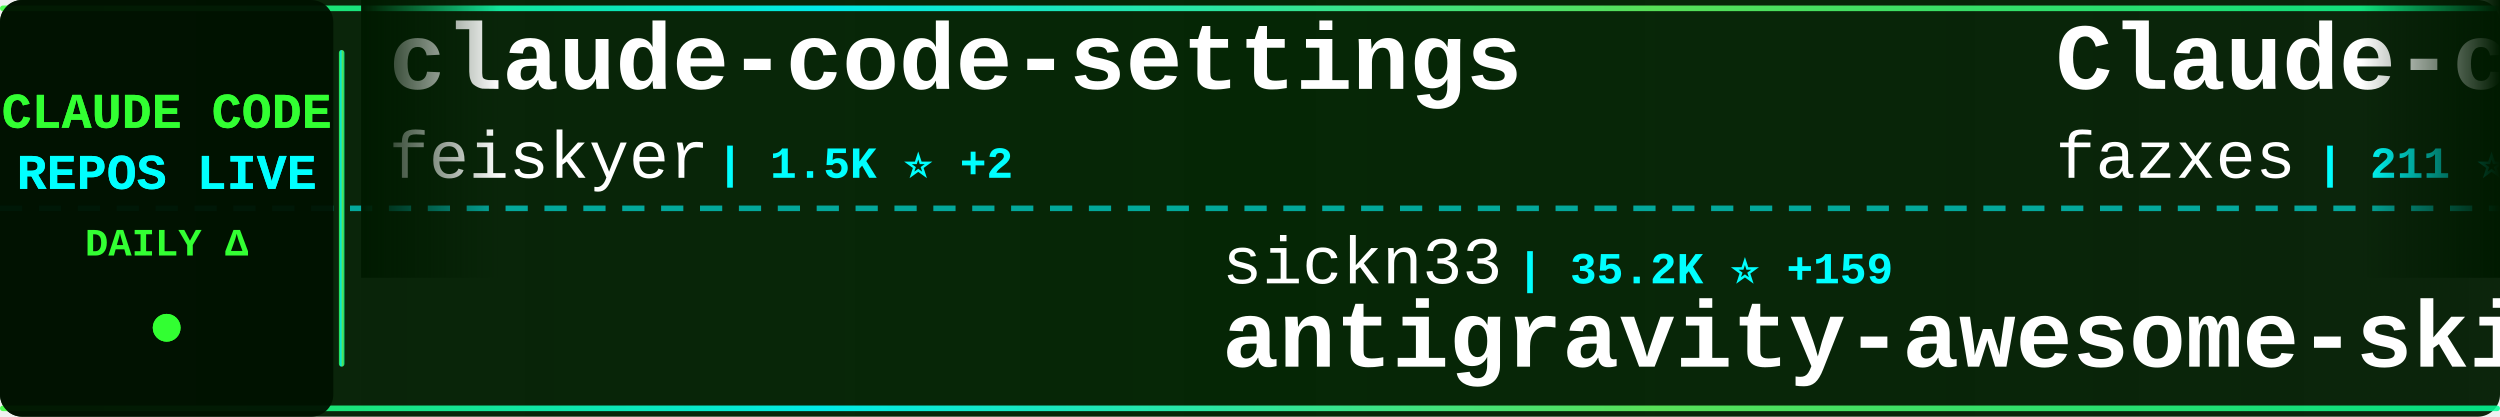
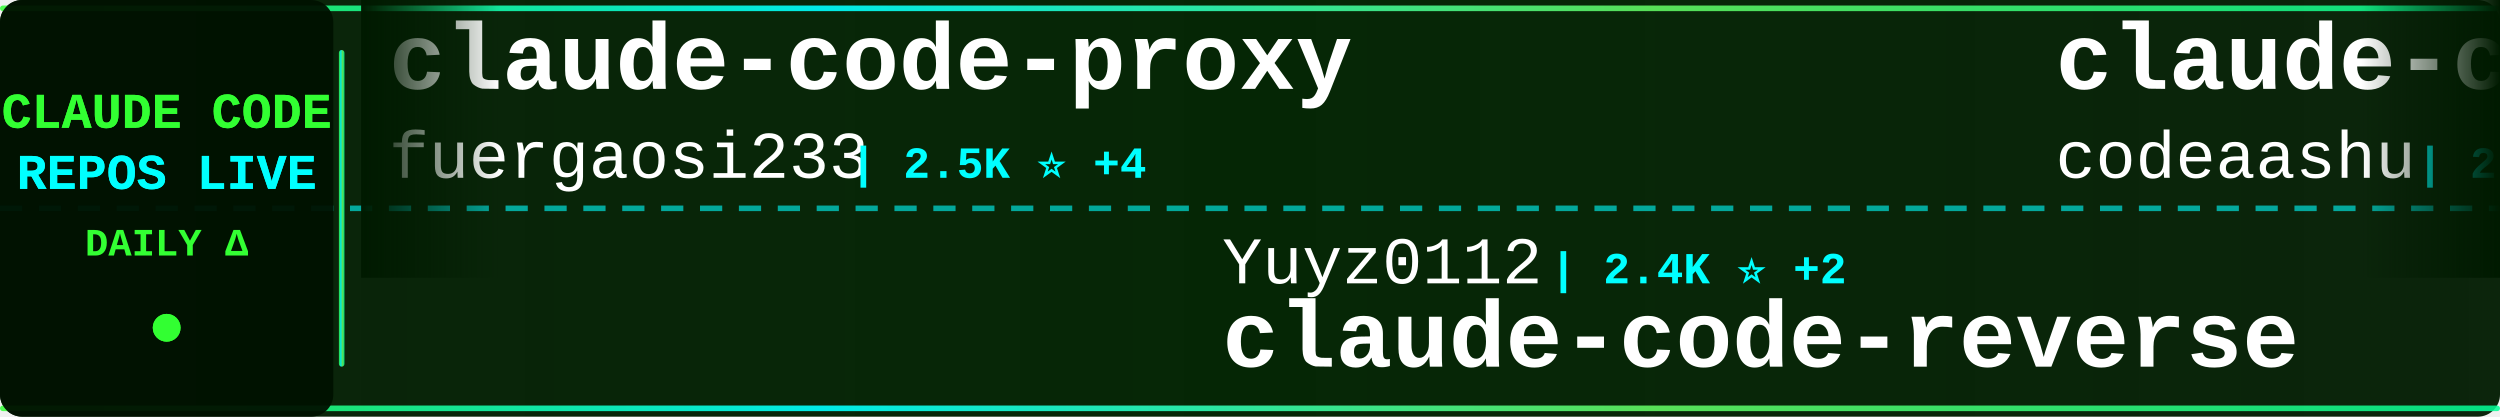
<svg xmlns="http://www.w3.org/2000/svg" width="900" height="150">
  <defs>
    <linearGradient id="tickerBg" x1="0%" y1="0%" x2="100%" y2="0%">
      <stop offset="0%" style="stop-color:#001a00;stop-opacity:0.95" />
      <stop offset="50%" style="stop-color:#002200;stop-opacity:0.98" />
      <stop offset="100%" style="stop-color:#001a00;stop-opacity:0.95" />
    </linearGradient>
    <linearGradient id="borderGrad" x1="0%" y1="0%" x2="100%" y2="0%">
      <stop offset="0%" style="stop-color:#33ff33;stop-opacity:0.85">
        <animate attributeName="stop-opacity" values="0.85;1;0.85" dur="2s" repeatCount="indefinite" />
      </stop>
      <stop offset="33%" style="stop-color:#00ffff;stop-opacity:0.9">
        <animate attributeName="stop-opacity" values="0.9;1;0.9" dur="2.2s" repeatCount="indefinite" />
      </stop>
      <stop offset="66%" style="stop-color:#66ff66;stop-opacity:0.85">
        <animate attributeName="stop-opacity" values="0.85;1;0.85" dur="1.8s" repeatCount="indefinite" />
      </stop>
      <stop offset="100%" style="stop-color:#00ff99;stop-opacity:0.85">
        <animate attributeName="stop-opacity" values="0.85;1;0.85" dur="2s" repeatCount="indefinite" />
      </stop>
    </linearGradient>
    <filter id="textGlow">
      <feGaussianBlur stdDeviation="0.1" result="coloredBlur" />
      <feMerge>
        <feMergeNode in="coloredBlur" />
        <feMergeNode in="SourceGraphic" />
      </feMerge>
    </filter>
    <filter id="metricGlow">
      <feGaussianBlur stdDeviation="0.2" result="coloredBlur" />
      <feMerge>
        <feMergeNode in="coloredBlur" />
        <feMergeNode in="SourceGraphic" />
      </feMerge>
    </filter>
    <linearGradient id="leftFade" x1="0%" y1="0%" x2="100%" y2="0%">
      <stop offset="0%" style="stop-color:#001a00;stop-opacity:1" />
      <stop offset="100%" style="stop-color:#001a00;stop-opacity:0" />
    </linearGradient>
    <linearGradient id="rightFade" x1="0%" y1="0%" x2="100%" y2="0%">
      <stop offset="0%" style="stop-color:#001a00;stop-opacity:0" />
      <stop offset="100%" style="stop-color:#001a00;stop-opacity:1" />
    </linearGradient>
  </defs>
  <rect width="900" height="150" fill="url(#tickerBg)" rx="8" />
  <rect x="0" y="2" width="900" height="2" fill="url(#borderGrad)" rx="1" />
  <rect x="0" y="146" width="900" height="2" fill="url(#borderGrad)" rx="1" />
  <line x1="0" y1="75" x2="900" y2="75" stroke="#00ffff" stroke-width="2" stroke-dasharray="8 6" opacity="0.6" />
  <rect x="0" y="0" width="120" height="150" fill="#001100" opacity="0.95" rx="8" />
  <text x="60" y="46" font-family="'Courier New', monospace" font-size="18" font-weight="bold" fill="#33ff33" text-anchor="middle" filter="url(#textGlow)">
    CLAUDE CODE
  </text>
  <text x="60" y="68" font-family="'Courier New', monospace" font-size="18" font-weight="bold" fill="#00ffff" text-anchor="middle" filter="url(#textGlow)">
    REPOS LIVE
  </text>
  <text x="60" y="92" font-family="'Courier New', monospace" font-size="14" font-weight="bold" fill="#33ff33" text-anchor="middle">
    DAILY Δ
  </text>
  <circle cx="60" cy="118" r="5" fill="#33ff33" filter="url(#metricGlow)">
    <animate attributeName="r" values="4;6;4" dur="1.5s" repeatCount="indefinite" />
    <animate attributeName="opacity" values="0.6;1;0.6" dur="1.5s" repeatCount="indefinite" />
  </circle>
  <rect x="122" y="18" width="2" height="114" fill="url(#borderGrad)" rx="1" />
  <clipPath id="tickerClip">
    <rect x="130" y="0" width="770" height="150" />
  </clipPath>
  <g clip-path="url(#tickerClip)">
    <g id="tickerItems">
      <animateTransform attributeName="transform" attributeType="XML" type="translate" from="0 0" to="-3000 0" dur="54s" repeatCount="indefinite" />
      <g transform="translate(0, 0)">
-         <text x="140" y="32" font-family="'Courier New', monospace" font-size="34" font-weight="bold" fill="#ffffff">claude-code-settings</text>
-         <text x="140" y="64" font-family="'Courier New', monospace" font-size="24" font-weight="normal" fill="#ffffff" opacity="1.0">feiskyer</text>
-         <text x="258" y="64" font-family="'Courier New', monospace" font-size="16" font-weight="bold" fill="#00ffff"> | 1.5K ⭐ +2</text>
+         <text x="140" y="32" font-family="'Courier New', monospace" font-size="34" font-weight="bold" fill="#ffffff">claude-code-proxy</text>
+         <text x="140" y="64" font-family="'Courier New', monospace" font-size="24" font-weight="normal" fill="#ffffff" opacity="1.0">fuergaosi233</text>
+         <text x="306" y="64" font-family="'Courier New', monospace" font-size="16" font-weight="bold" fill="#00ffff"> | 2.5K ⭐ +4</text>
      </g>
      <g transform="translate(300, 0)">
-         <text x="140" y="102" font-family="'Courier New', monospace" font-size="24" font-weight="normal" fill="#ffffff" opacity="1.0">sickn33</text>
-         <text x="246" y="102" font-family="'Courier New', monospace" font-size="16" font-weight="bold" fill="#00ffff"> | 35.2K ⭐ +159</text>
-         <text x="140" y="132" font-family="'Courier New', monospace" font-size="34" font-weight="bold" fill="#ffffff">antigravity-awesome-skil...</text>
+         <text x="140" y="102" font-family="'Courier New', monospace" font-size="24" font-weight="normal" fill="#ffffff" opacity="1.0">Yuyz0112</text>
+         <text x="258" y="102" font-family="'Courier New', monospace" font-size="16" font-weight="bold" fill="#00ffff"> | 2.4K ⭐ +2</text>
+         <text x="140" y="132" font-family="'Courier New', monospace" font-size="34" font-weight="bold" fill="#ffffff">claude-code-reverse</text>
      </g>
      <g transform="translate(600, 0)">
-         <text x="140" y="32" font-family="'Courier New', monospace" font-size="34" font-weight="bold" fill="#ffffff">Claude-code</text>
-         <text x="140" y="64" font-family="'Courier New', monospace" font-size="24" font-weight="normal" fill="#ffffff" opacity="1.0">fazxes</text>
-         <text x="234" y="64" font-family="'Courier New', monospace" font-size="16" font-weight="bold" fill="#00ffff"> | 211 ⭐</text>
+         <text x="140" y="32" font-family="'Courier New', monospace" font-size="34" font-weight="bold" fill="#ffffff">claude-code</text>
+         <text x="140" y="64" font-family="'Courier New', monospace" font-size="24" font-weight="normal" fill="#ffffff" opacity="1.0">codeaashu</text>
+         <text x="270" y="64" font-family="'Courier New', monospace" font-size="16" font-weight="bold" fill="#00ffff"> | 2.3K ⭐ +9</text>
      </g>
      <g transform="translate(900, 0)">
-         <text x="140" y="102" font-family="'Courier New', monospace" font-size="24" font-weight="normal" fill="#ffffff" opacity="1.0">sugyan</text>
-         <text x="234" y="102" font-family="'Courier New', monospace" font-size="16" font-weight="bold" fill="#00ffff"> | 1.1K ⭐ +3</text>
-         <text x="140" y="132" font-family="'Courier New', monospace" font-size="34" font-weight="bold" fill="#ffffff">claude-code-webui</text>
+         <text x="140" y="102" font-family="'Courier New', monospace" font-size="24" font-weight="normal" fill="#ffffff" opacity="1.0">ponponon</text>
+         <text x="258" y="102" font-family="'Courier New', monospace" font-size="16" font-weight="bold" fill="#00ffff"> | 2.2K ⭐ +2</text>
+         <text x="140" y="132" font-family="'Courier New', monospace" font-size="34" font-weight="bold" fill="#ffffff">claude_code_src</text>
      </g>
      <g transform="translate(1200, 0)">
-         <text x="140" y="32" font-family="'Courier New', monospace" font-size="34" font-weight="bold" fill="#ffffff">claude-code</text>
-         <text x="140" y="64" font-family="'Courier New', monospace" font-size="24" font-weight="normal" fill="#ffffff" opacity="1.0">RishabhK103</text>
-         <text x="294" y="64" font-family="'Courier New', monospace" font-size="16" font-weight="bold" fill="#00ffff"> | 69 ⭐ +1</text>
+         <text x="140" y="32" font-family="'Courier New', monospace" font-size="34" font-weight="bold" fill="#ffffff">Claude-Code-Usage-Monito...</text>
+         <text x="140" y="64" font-family="'Courier New', monospace" font-size="24" font-weight="normal" fill="#ffffff" opacity="1.0">Maciek-roboblog</text>
+         <text x="342" y="64" font-family="'Courier New', monospace" font-size="16" font-weight="bold" fill="#00ffff"> | 7.8K ⭐ +19</text>
      </g>
      <g transform="translate(1500, 0)">
-         <text x="140" y="102" font-family="'Courier New', monospace" font-size="24" font-weight="normal" fill="#ffffff" opacity="1.0">Windy3f3f3f3f</text>
-         <text x="318" y="102" font-family="'Courier New', monospace" font-size="16" font-weight="bold" fill="#00ffff"> | 1.0K ⭐ +6</text>
-         <text x="140" y="132" font-family="'Courier New', monospace" font-size="34" font-weight="bold" fill="#ffffff">claude-code-from-scratch</text>
+         <text x="140" y="102" font-family="'Courier New', monospace" font-size="24" font-weight="normal" fill="#ffffff" opacity="1.0">freestylefly</text>
+         <text x="306" y="102" font-family="'Courier New', monospace" font-size="16" font-weight="bold" fill="#00ffff"> | 124 ⭐</text>
+         <text x="140" y="132" font-family="'Courier New', monospace" font-size="34" font-weight="bold" fill="#ffffff">claude-code</text>
      </g>
      <g transform="translate(1800, 0)">
+         <text x="140" y="32" font-family="'Courier New', monospace" font-size="34" font-weight="bold" fill="#ffffff">claude-plugins-official</text>
+         <text x="140" y="64" font-family="'Courier New', monospace" font-size="24" font-weight="normal" fill="#ffffff" opacity="1.0">anthropics</text>
+         <text x="282" y="64" font-family="'Courier New', monospace" font-size="16" font-weight="bold" fill="#00ffff"> | 17.9K ⭐ +143</text>
+       </g>
+       <g transform="translate(2100, 0)">
+         <text x="140" y="102" font-family="'Courier New', monospace" font-size="24" font-weight="normal" fill="#ffffff" opacity="1.0">zebbern</text>
+         <text x="246" y="102" font-family="'Courier New', monospace" font-size="16" font-weight="bold" fill="#00ffff"> | 4.0K ⭐ +4</text>
+         <text x="140" y="132" font-family="'Courier New', monospace" font-size="34" font-weight="bold" fill="#ffffff">claude-code-guide</text>
+       </g>
+       <g transform="translate(2400, 0)">
+         <text x="140" y="32" font-family="'Courier New', monospace" font-size="34" font-weight="bold" fill="#ffffff">claude-code-system-promp...</text>
+         <text x="140" y="64" font-family="'Courier New', monospace" font-size="24" font-weight="normal" fill="#ffffff" opacity="1.0">Piebald-AI</text>
+         <text x="282" y="64" font-family="'Courier New', monospace" font-size="16" font-weight="bold" fill="#00ffff"> | 9.5K ⭐ +46</text>
+       </g>
+       <g transform="translate(2700, 0)">
+         <text x="140" y="102" font-family="'Courier New', monospace" font-size="24" font-weight="normal" fill="#ffffff" opacity="1.0">wshobson</text>
+         <text x="258" y="102" font-family="'Courier New', monospace" font-size="16" font-weight="bold" fill="#00ffff"> | 34.3K ⭐ +63</text>
+         <text x="140" y="132" font-family="'Courier New', monospace" font-size="34" font-weight="bold" fill="#ffffff">agents</text>
+       </g>
+       <g transform="translate(3000, 0)">
        <text x="140" y="32" font-family="'Courier New', monospace" font-size="34" font-weight="bold" fill="#ffffff">claude-code-proxy</text>
        <text x="140" y="64" font-family="'Courier New', monospace" font-size="24" font-weight="normal" fill="#ffffff" opacity="1.0">fuergaosi233</text>
-         <text x="306" y="64" font-family="'Courier New', monospace" font-size="16" font-weight="bold" fill="#00ffff"> | 2.5K ⭐ +6</text>
-       </g>
-       <g transform="translate(2100, 0)">
-         <text x="140" y="102" font-family="'Courier New', monospace" font-size="24" font-weight="normal" fill="#ffffff" opacity="1.0">oboard</text>
-         <text x="234" y="102" font-family="'Courier New', monospace" font-size="16" font-weight="bold" fill="#00ffff"> | 3.1K ⭐ +6</text>
-         <text x="140" y="132" font-family="'Courier New', monospace" font-size="34" font-weight="bold" fill="#ffffff">claude-code-rev</text>
-       </g>
-       <g transform="translate(2400, 0)">
-         <text x="140" y="32" font-family="'Courier New', monospace" font-size="34" font-weight="bold" fill="#ffffff">claude-code-router</text>
-         <text x="140" y="64" font-family="'Courier New', monospace" font-size="24" font-weight="normal" fill="#ffffff" opacity="1.0">musistudio</text>
-         <text x="282" y="64" font-family="'Courier New', monospace" font-size="16" font-weight="bold" fill="#00ffff"> | 33.0K ⭐ +69</text>
-       </g>
-       <g transform="translate(2700, 0)">
-         <text x="140" y="102" font-family="'Courier New', monospace" font-size="24" font-weight="normal" fill="#ffffff" opacity="1.0">darcyegb</text>
-         <text x="258" y="102" font-family="'Courier New', monospace" font-size="16" font-weight="bold" fill="#00ffff"> | 674 ⭐ +1</text>
-         <text x="140" y="132" font-family="'Courier New', monospace" font-size="34" font-weight="bold" fill="#ffffff">ClaudeCodeAgents</text>
-       </g>
-       <g transform="translate(3000, 0)">
-         <text x="140" y="32" font-family="'Courier New', monospace" font-size="34" font-weight="bold" fill="#ffffff">claude-code-settings</text>
-         <text x="140" y="64" font-family="'Courier New', monospace" font-size="24" font-weight="normal" fill="#ffffff" opacity="1.0">feiskyer</text>
-         <text x="258" y="64" font-family="'Courier New', monospace" font-size="16" font-weight="bold" fill="#00ffff"> | 1.5K ⭐ +2</text>
+         <text x="306" y="64" font-family="'Courier New', monospace" font-size="16" font-weight="bold" fill="#00ffff"> | 2.5K ⭐ +4</text>
      </g>
      <g transform="translate(3300, 0)">
-         <text x="140" y="102" font-family="'Courier New', monospace" font-size="24" font-weight="normal" fill="#ffffff" opacity="1.0">sickn33</text>
-         <text x="246" y="102" font-family="'Courier New', monospace" font-size="16" font-weight="bold" fill="#00ffff"> | 35.2K ⭐ +159</text>
-         <text x="140" y="132" font-family="'Courier New', monospace" font-size="34" font-weight="bold" fill="#ffffff">antigravity-awesome-skil...</text>
+         <text x="140" y="102" font-family="'Courier New', monospace" font-size="24" font-weight="normal" fill="#ffffff" opacity="1.0">Yuyz0112</text>
+         <text x="258" y="102" font-family="'Courier New', monospace" font-size="16" font-weight="bold" fill="#00ffff"> | 2.4K ⭐ +2</text>
+         <text x="140" y="132" font-family="'Courier New', monospace" font-size="34" font-weight="bold" fill="#ffffff">claude-code-reverse</text>
      </g>
      <g transform="translate(3600, 0)">
-         <text x="140" y="32" font-family="'Courier New', monospace" font-size="34" font-weight="bold" fill="#ffffff">Claude-code</text>
-         <text x="140" y="64" font-family="'Courier New', monospace" font-size="24" font-weight="normal" fill="#ffffff" opacity="1.0">fazxes</text>
-         <text x="234" y="64" font-family="'Courier New', monospace" font-size="16" font-weight="bold" fill="#00ffff"> | 211 ⭐</text>
+         <text x="140" y="32" font-family="'Courier New', monospace" font-size="34" font-weight="bold" fill="#ffffff">claude-code</text>
+         <text x="140" y="64" font-family="'Courier New', monospace" font-size="24" font-weight="normal" fill="#ffffff" opacity="1.0">codeaashu</text>
+         <text x="270" y="64" font-family="'Courier New', monospace" font-size="16" font-weight="bold" fill="#00ffff"> | 2.3K ⭐ +9</text>
      </g>
      <g transform="translate(3900, 0)">
-         <text x="140" y="102" font-family="'Courier New', monospace" font-size="24" font-weight="normal" fill="#ffffff" opacity="1.0">sugyan</text>
-         <text x="234" y="102" font-family="'Courier New', monospace" font-size="16" font-weight="bold" fill="#00ffff"> | 1.1K ⭐ +3</text>
-         <text x="140" y="132" font-family="'Courier New', monospace" font-size="34" font-weight="bold" fill="#ffffff">claude-code-webui</text>
+         <text x="140" y="102" font-family="'Courier New', monospace" font-size="24" font-weight="normal" fill="#ffffff" opacity="1.0">ponponon</text>
+         <text x="258" y="102" font-family="'Courier New', monospace" font-size="16" font-weight="bold" fill="#00ffff"> | 2.2K ⭐ +2</text>
+         <text x="140" y="132" font-family="'Courier New', monospace" font-size="34" font-weight="bold" fill="#ffffff">claude_code_src</text>
      </g>
    </g>
  </g>
  <rect x="130" y="0" width="50" height="100" fill="url(#leftFade)" />
  <rect x="850" y="0" width="50" height="100" fill="url(#rightFade)" />
</svg>
